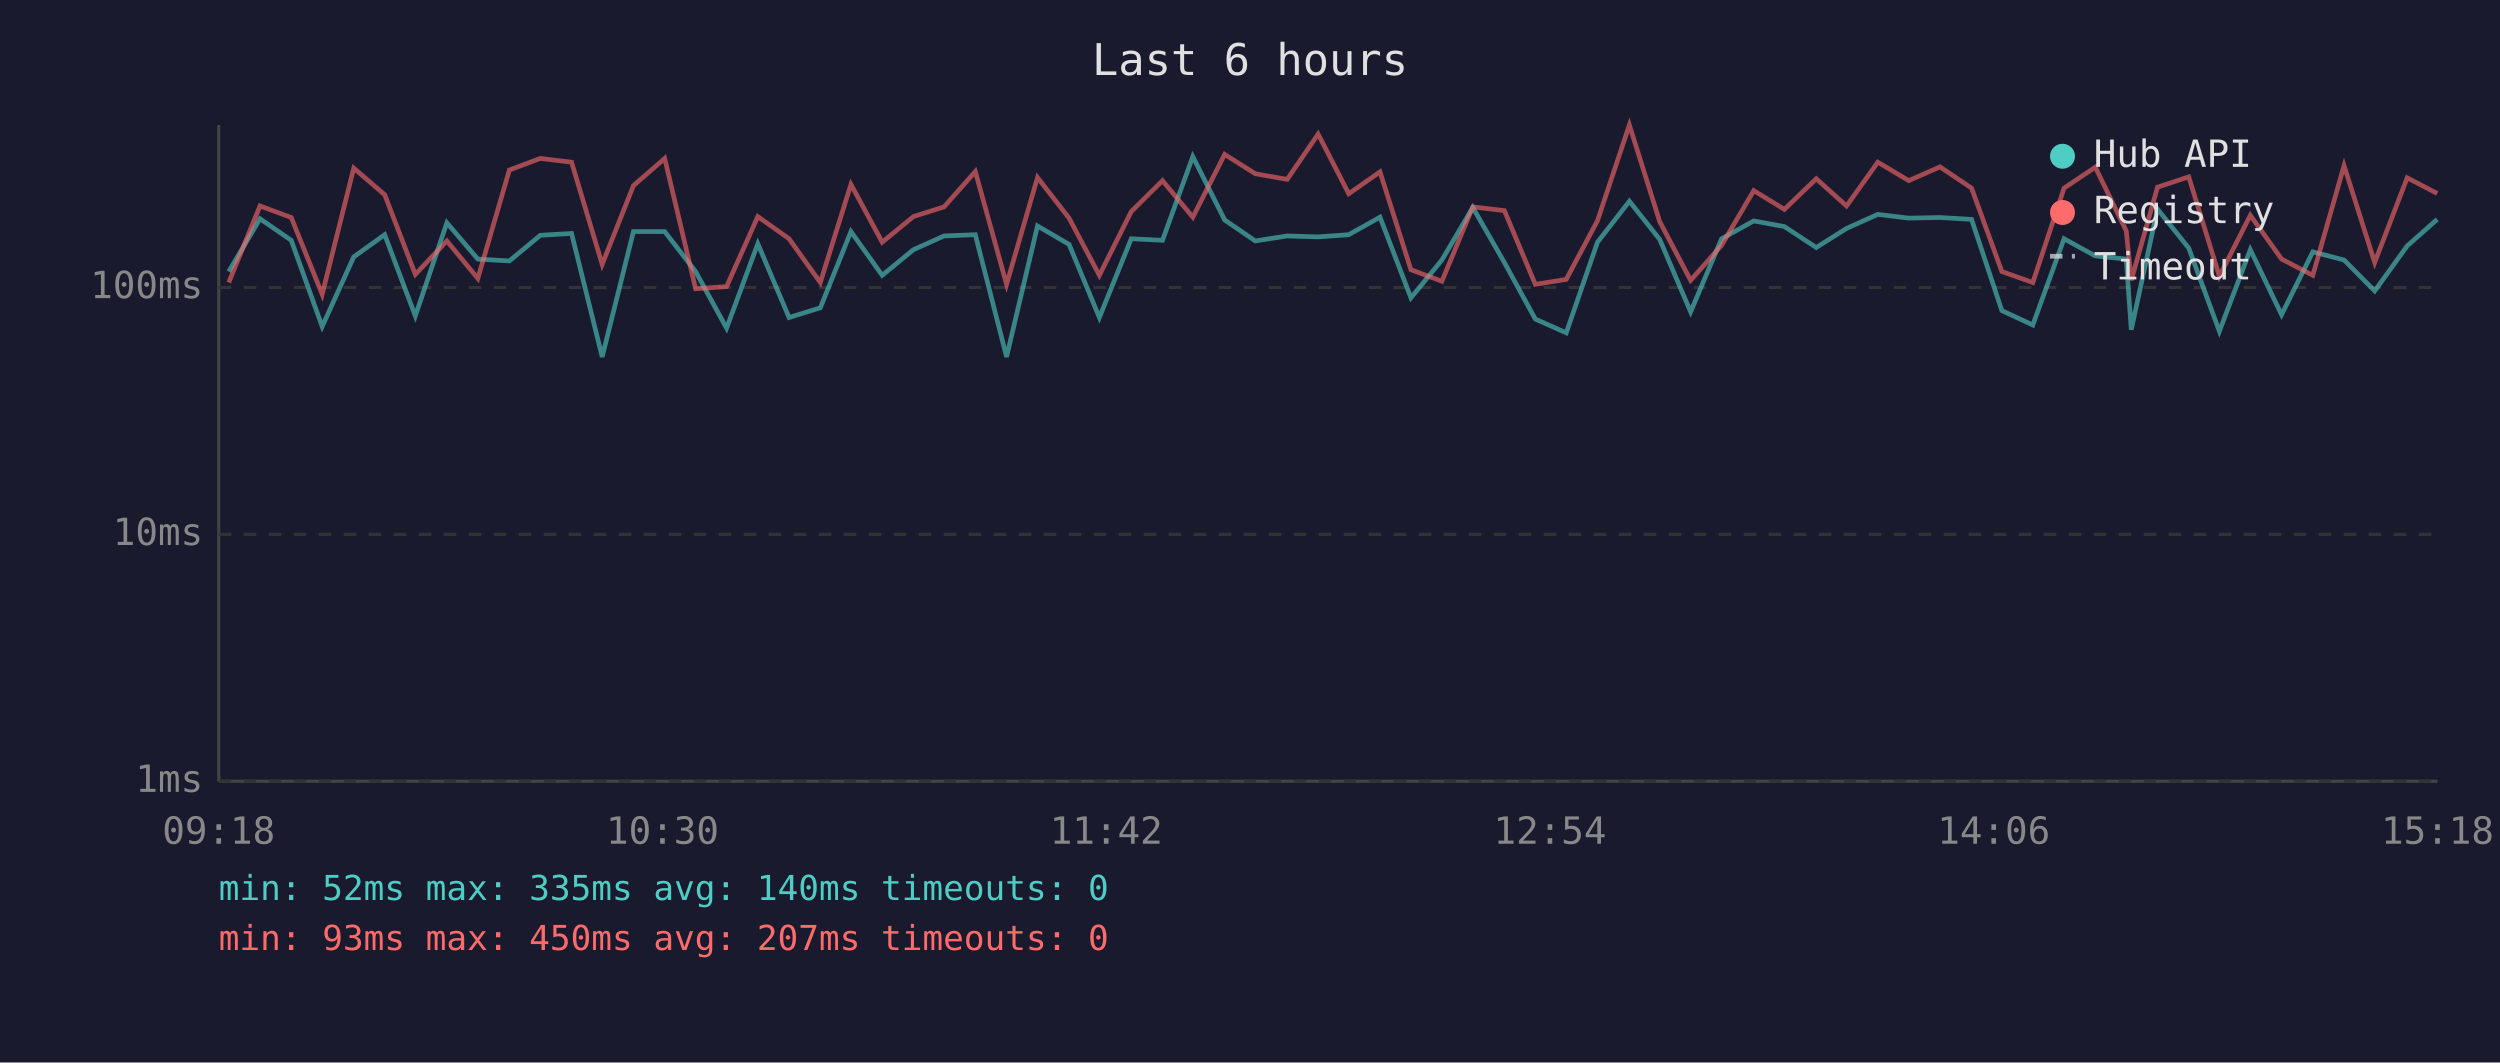
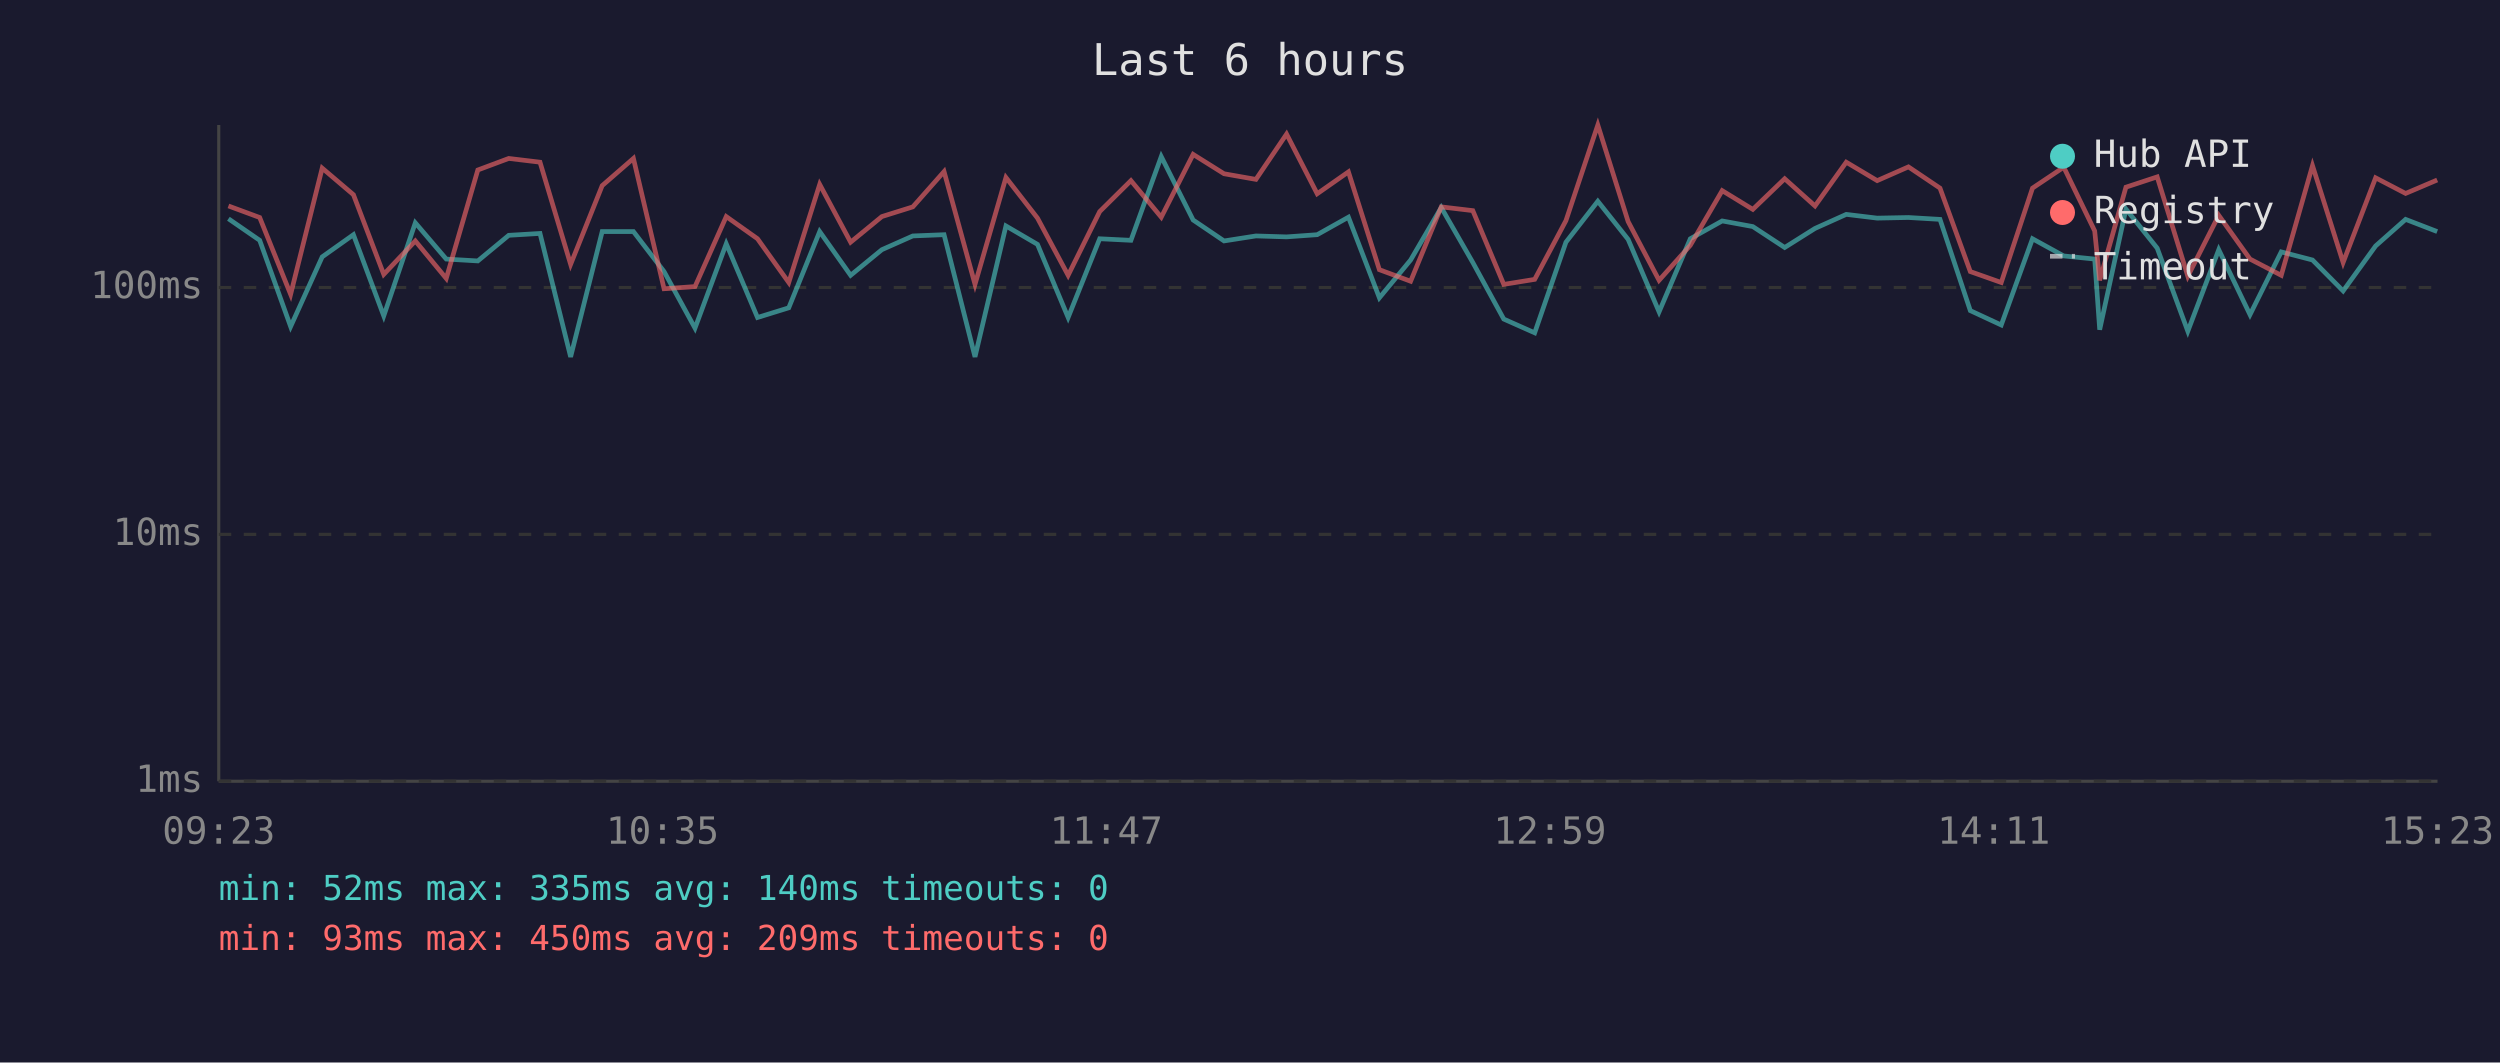
<svg xmlns="http://www.w3.org/2000/svg" viewBox="0 0 800 340" font-family="monospace" font-size="12">
  <rect width="800" height="340" fill="#1a1a2e" />
  <text x="400" y="24" fill="#e0e0e0" font-size="14" text-anchor="middle">Last 6 hours</text>
  <line x1="70" y1="40" x2="70" y2="250" stroke="#444" stroke-width="1" />
  <line x1="70" y1="250" x2="780" y2="250" stroke="#444" stroke-width="1" />
  <line x1="70" y1="250" x2="780" y2="250" stroke="#333" stroke-width="1" stroke-dasharray="4" />
  <text x="65" y="250" fill="#888" text-anchor="end" dominant-baseline="middle">1ms</text>
  <line x1="70" y1="171" x2="780" y2="171" stroke="#333" stroke-width="1" stroke-dasharray="4" />
  <text x="65" y="171" fill="#888" text-anchor="end" dominant-baseline="middle">10ms</text>
  <line x1="70" y1="92" x2="780" y2="92" stroke="#333" stroke-width="1" stroke-dasharray="4" />
  <text x="65" y="92" fill="#888" text-anchor="end" dominant-baseline="middle">100ms</text>
-   <text x="70" y="270" fill="#888" text-anchor="middle">09:18</text>
-   <text x="212" y="270" fill="#888" text-anchor="middle">10:30</text>
-   <text x="354" y="270" fill="#888" text-anchor="middle">11:42</text>
-   <text x="496" y="270" fill="#888" text-anchor="middle">12:54</text>
-   <text x="638" y="270" fill="#888" text-anchor="middle">14:06</text>
-   <text x="780" y="270" fill="#888" text-anchor="middle">15:18</text>
-   <polyline points="73.2,86.9 83.2,70.0 93.2,76.9 103.1,104.5 113.2,82.2 123.1,75.1 132.9,101.1 143.0,71.3 152.9,82.9 163.0,83.5 172.9,75.3 182.9,74.7 192.7,114.2 202.7,74.1 212.7,74.1 222.6,86.9 232.5,105.0 242.5,78.0 252.5,101.6 262.5,98.5 272.3,74.1 282.3,88.1 292.3,79.9 302.1,75.5 312.1,75.1 322.1,114.2 332.0,72.3 342.1,78.2 351.8,101.6 362.0,76.4 372.0,76.9 381.7,50.1 391.9,70.4 401.7,77.1 411.9,75.5 421.8,75.8 431.6,75.1 441.6,69.5 451.5,95.3 461.4,83.2 471.3,66.4 481.4,84.0 491.3,102.1 501.2,106.5 511.2,77.5 521.4,64.4 531.1,76.6 541.0,99.8 550.9,76.4 561.2,70.7 571.0,72.5 581.2,79.2 590.9,73.1 600.9,68.6 610.8,69.8 620.8,69.6 630.9,70.2 640.6,99.4 650.5,104.0 660.5,76.4 670.5,81.9 680.4,82.9 682.0,105.5 690.4,66.9 700.4,79.4 710.2,106.0 720.1,79.9 730.1,100.7 740.1,80.6 750.1,83.2 759.9,93.1 770.3,78.7 779.9,70.2" fill="none" stroke="#4ecdc4" stroke-width="1.5" opacity="0.6" />
-   <polyline points="73.2,90.4 83.2,65.9 93.2,69.6 103.1,94.2 113.2,53.8 123.1,62.3 132.9,87.8 143.0,77.1 152.9,89.1 163.0,54.4 172.9,50.7 182.9,51.9 192.7,84.6 202.7,59.4 212.7,50.7 222.6,92.4 232.5,91.7 242.5,69.3 252.5,76.4 262.5,90.4 272.3,59.0 282.3,77.5 292.3,69.3 302.1,66.2 312.1,54.9 322.1,91.0 332.0,56.8 342.1,69.8 351.8,88.1 362.0,67.7 372.0,57.8 381.7,69.5 391.9,49.4 401.7,55.6 411.9,57.4 421.8,42.9 431.6,62.0 441.6,55.0 451.5,86.3 461.4,90.0 471.3,66.2 481.4,67.4 491.3,91.0 501.2,89.4 511.2,70.6 521.4,40.0 531.1,70.9 541.0,89.7 550.9,78.5 561.2,61.0 571.0,67.0 581.2,57.2 590.9,65.9 600.9,51.9 610.8,57.8 620.8,53.4 630.9,60.2 640.6,86.9 650.5,90.4 660.5,60.2 670.5,53.5 680.4,73.9 682.0,89.7 690.4,59.9 700.4,56.6 710.2,88.4 720.1,68.9 730.1,82.9 740.1,88.1 750.1,53.0 759.9,84.0 770.3,56.9 779.9,61.9" fill="none" stroke="#ff6b6b" stroke-width="1.5" opacity="0.6" />
+   <text x="70" y="270" fill="#888" text-anchor="middle">09:23</text>
+   <text x="212" y="270" fill="#888" text-anchor="middle">10:35</text>
+   <text x="354" y="270" fill="#888" text-anchor="middle">11:47</text>
+   <text x="496" y="270" fill="#888" text-anchor="middle">12:59</text>
+   <text x="638" y="270" fill="#888" text-anchor="middle">14:11</text>
+   <text x="780" y="270" fill="#888" text-anchor="middle">15:23</text>
+   <polyline points="73.1,70.0 83.1,76.9 93.0,104.5 103.1,82.2 113.1,75.1 122.8,101.1 132.9,71.3 142.8,82.9 152.9,83.5 162.8,75.3 172.8,74.7 182.6,114.2 192.7,74.1 202.7,74.1 212.5,86.9 222.4,105.0 232.4,78.0 242.4,101.6 252.4,98.5 262.3,74.1 272.2,88.1 282.2,79.9 292.1,75.5 302.1,75.1 312.0,114.2 321.9,72.3 332.0,78.2 341.8,101.6 351.9,76.4 361.9,76.9 371.6,50.1 381.8,70.4 391.7,77.1 401.9,75.5 411.7,75.8 421.5,75.1 431.5,69.5 441.4,95.3 451.4,83.2 461.2,66.4 471.3,84.0 481.2,102.1 491.1,106.5 501.1,77.5 511.3,64.4 521.0,76.6 530.9,99.8 540.9,76.4 551.1,70.7 560.9,72.5 571.1,79.2 580.8,73.1 590.8,68.6 600.7,69.8 610.7,69.6 620.8,70.2 630.5,99.4 640.4,104.0 650.4,76.4 660.4,81.9 670.3,82.9 671.9,105.5 680.3,66.9 690.3,79.4 700.1,106.0 710.0,79.9 720.0,100.7 730.0,80.6 740.0,83.2 749.8,93.1 760.2,78.7 769.8,70.2 779.9,74.1" fill="none" stroke="#4ecdc4" stroke-width="1.5" opacity="0.6" />
+   <polyline points="73.1,65.9 83.1,69.6 93.0,94.2 103.1,53.8 113.1,62.3 122.8,87.8 132.9,77.1 142.8,89.1 152.9,54.4 162.8,50.7 172.8,51.9 182.6,84.6 192.7,59.4 202.7,50.7 212.5,92.4 222.4,91.7 232.4,69.3 242.4,76.4 252.4,90.4 262.3,59.0 272.2,77.5 282.2,69.3 292.1,66.2 302.1,54.9 312.0,91.0 321.9,56.8 332.0,69.8 341.8,88.1 351.9,67.7 361.9,57.8 371.6,69.5 381.8,49.4 391.7,55.6 401.9,57.4 411.7,42.9 421.5,62.0 431.5,55.0 441.4,86.3 451.4,90.0 461.2,66.2 471.3,67.4 481.2,91.0 491.1,89.4 501.1,70.6 511.3,40.0 521.0,70.9 530.9,89.7 540.9,78.5 551.1,61.0 560.9,67.0 571.1,57.2 580.8,65.9 590.8,51.9 600.7,57.8 610.7,53.4 620.8,60.2 630.5,86.9 640.4,90.4 650.4,60.2 660.4,53.5 670.3,73.9 671.9,89.7 680.3,59.9 690.3,56.6 700.1,88.4 710.0,68.9 720.0,82.9 730.0,88.1 740.0,53.0 749.8,84.0 760.2,56.9 769.8,61.9 779.9,57.6" fill="none" stroke="#ff6b6b" stroke-width="1.5" opacity="0.6" />
  <circle cx="660" cy="50" r="4" fill="#4ecdc4" />
  <text x="670" y="50" fill="#e0e0e0" dominant-baseline="middle">Hub API</text>
  <circle cx="660" cy="68" r="4" fill="#ff6b6b" />
  <text x="670" y="68" fill="#e0e0e0" dominant-baseline="middle">Registry</text>
  <line x1="656" y1="82" x2="664" y2="82" stroke="#e0e0e0" stroke-width="1.5" stroke-dasharray="4,3" opacity="0.7" />
  <text x="670" y="86" fill="#e0e0e0" dominant-baseline="middle">Timeout</text>
  <text x="70" y="288" fill="#4ecdc4" font-size="11">min: 52ms  max: 335ms  avg: 140ms  timeouts: 0</text>
-   <text x="70" y="304" fill="#ff6b6b" font-size="11">min: 93ms  max: 450ms  avg: 207ms  timeouts: 0</text>
+   <text x="70" y="304" fill="#ff6b6b" font-size="11">min: 93ms  max: 450ms  avg: 209ms  timeouts: 0</text>
</svg>
